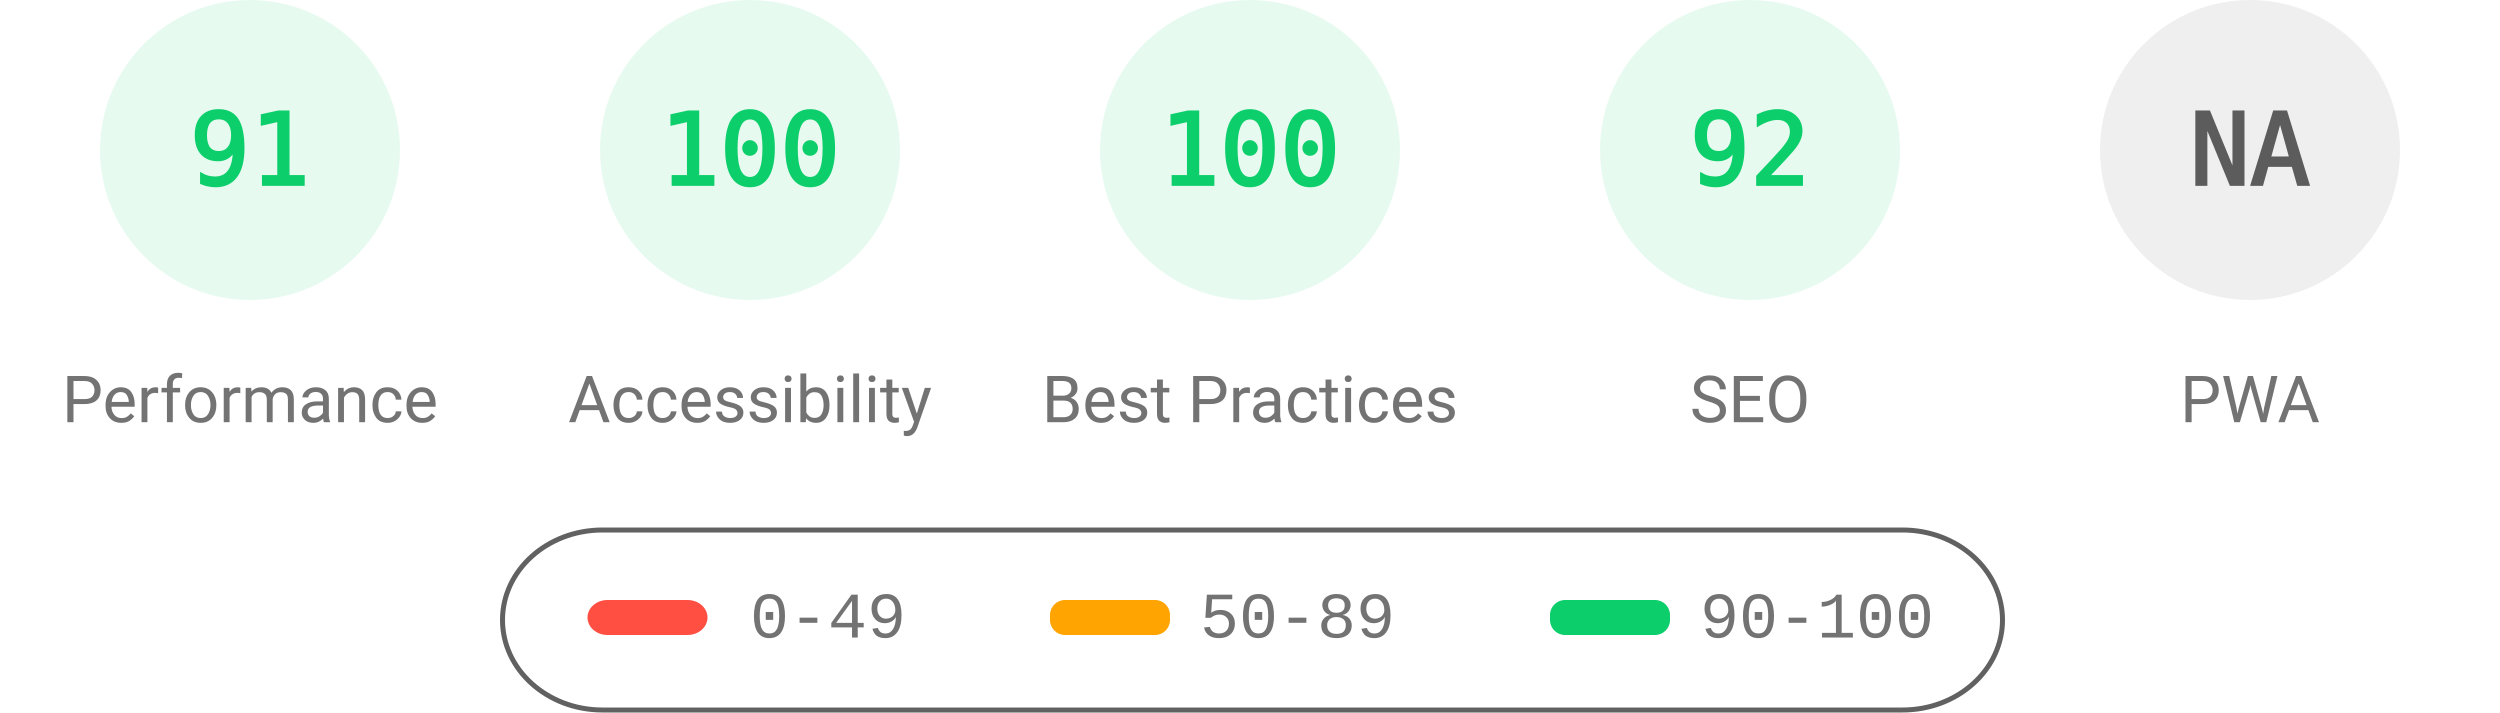
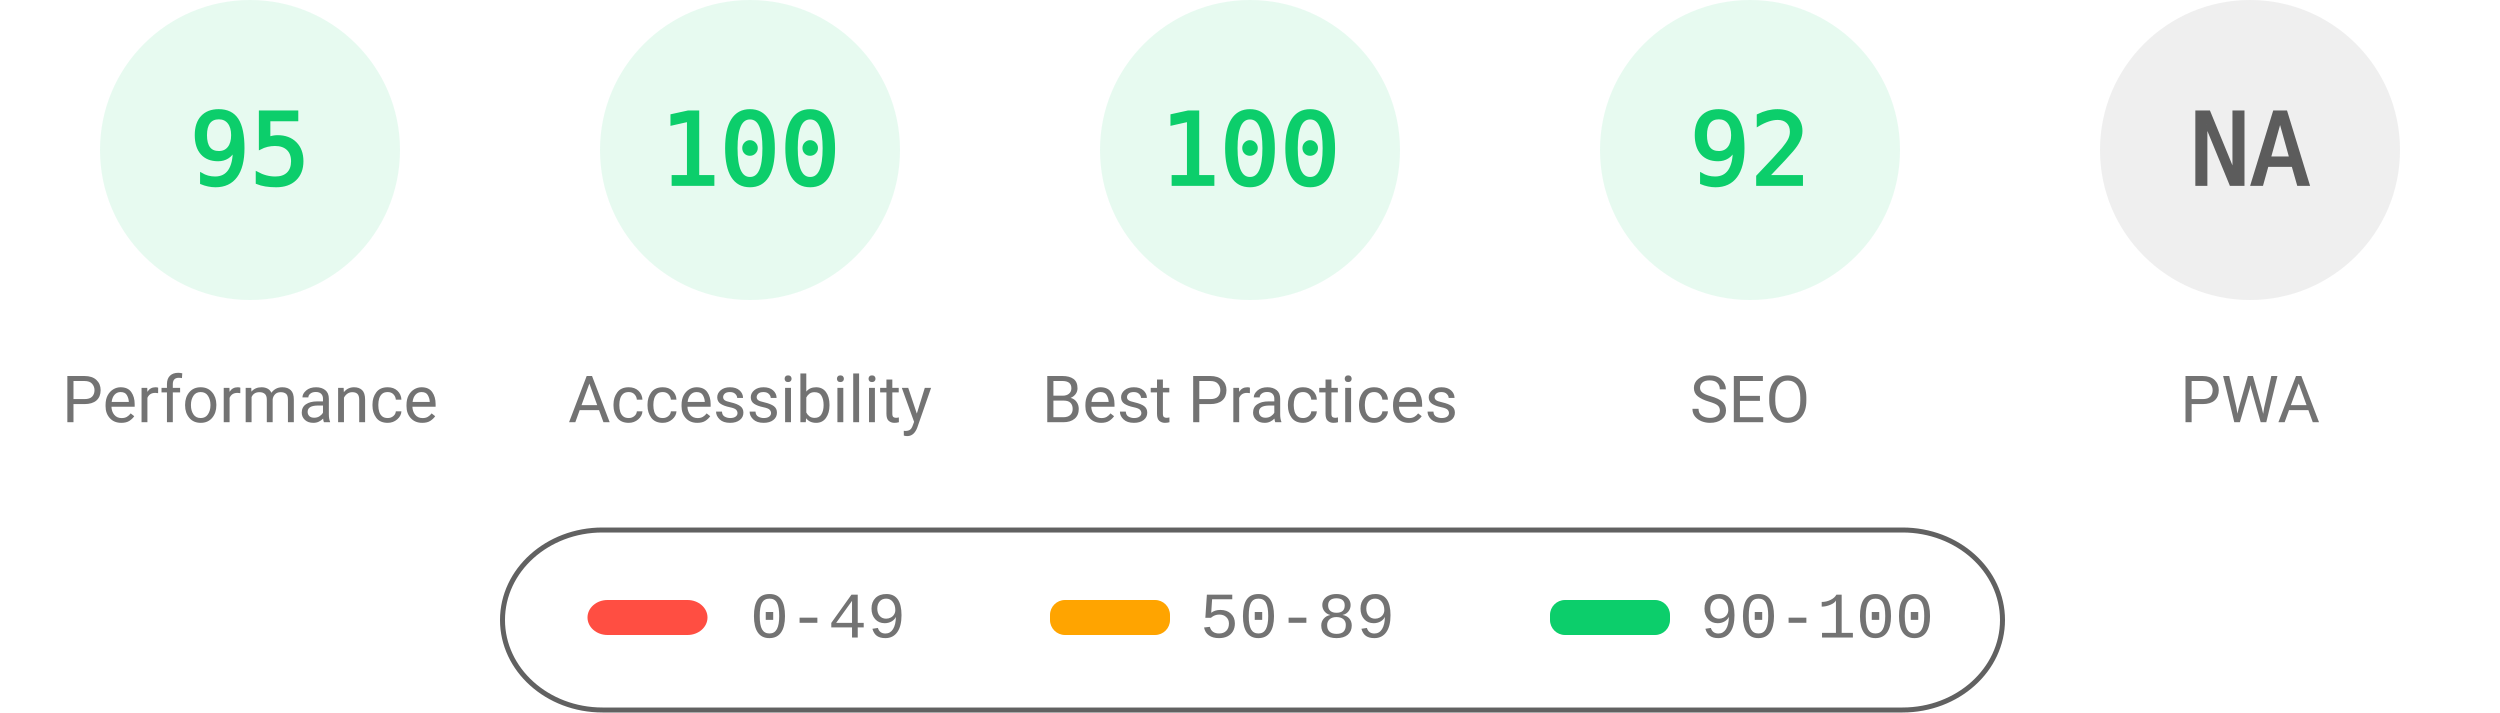
<svg xmlns="http://www.w3.org/2000/svg" fill="none" width="1000" height="285">
  <style>.gauge-base{opacity:.1}.gauge-arc{fill:none;animation-delay:250ms;stroke-linecap:round;transform:rotate(-90deg);transform-origin:100px 60px;animation:load-gauge 1s ease forwards}.guage-text{font-size:40px;font-family:monospace;text-align:center}.guage-red{color:#ff4e42;fill:#ff4e42;stroke:#ff4e42}.guage-orange{color:#ffa400;fill:#ffa400;stroke:#ffa400}.guage-green{color:#0cce6b;fill:#0cce6b;stroke:#0cce6b}.guage-undefined{color:#5c5c5c;fill:#5c5c5c;stroke:#5c5c5c}.guage-title{color:#737373;fill:#737373;stroke:none;font-size:26px;line-height:26px;font-family:Roboto,Halvetica,Arial,sans-serif}@keyframes load-gauge{from{stroke-dasharray:0 352.858}}</style>
  <svg class="guage-div guage-perf guage-green" viewBox="0 0 200 200" width="200" height="200">
    <circle class="gauge-base" r="56" cx="100" cy="60" stroke-width="8" />
-     <circle class="gauge-arc guage-arc-1" r="56" cx="100" cy="60" stroke-width="8" style="stroke-dasharray:320.191,351.858" />
-     <text class="guage-text" x="100" y="60" alignment-baseline="central" dominant-baseline="central" text-anchor="middle">91</text>
+     <circle class="gauge-arc guage-arc-1" r="56" cx="100" cy="60" stroke-width="8" style="stroke-dasharray:334.265,351.858" />
+     <text class="guage-text" x="100" y="60" alignment-baseline="central" dominant-baseline="central" text-anchor="middle">95</text>
    <text class="guage-title" x="100" y="160" alignment-baseline="central" dominant-baseline="central" text-anchor="middle">Performance</text>
  </svg>
  <svg class="guage-div guage-acc guage-green" viewBox="0 0 200 200" width="200" height="200" x="200">
    <circle class="gauge-base" r="56" cx="100" cy="60" stroke-width="8" />
    <circle class="gauge-arc guage-arc-2" r="56" cx="100" cy="60" stroke-width="8" style="stroke-dasharray:351.858,351.858" />
    <text class="guage-text" x="100" y="60" alignment-baseline="central" dominant-baseline="central" text-anchor="middle">100</text>
    <text class="guage-title" x="100" y="160" alignment-baseline="central" dominant-baseline="central" text-anchor="middle">Accessibility</text>
  </svg>
  <svg class="guage-div guage-best guage-green" viewBox="0 0 200 200" width="200" height="200" x="400">
    <circle class="gauge-base" r="56" cx="100" cy="60" stroke-width="8" />
    <circle class="gauge-arc guage-arc-3" r="56" cx="100" cy="60" stroke-width="8" style="stroke-dasharray:351.858,351.858" />
    <text class="guage-text" x="100" y="60" alignment-baseline="central" dominant-baseline="central" text-anchor="middle">100</text>
    <text class="guage-title" x="100" y="160" alignment-baseline="central" dominant-baseline="central" text-anchor="middle">Best Practices</text>
  </svg>
  <svg class="guage-div guage-seo guage-green" viewBox="0 0 200 200" width="200" height="200" x="600">
    <circle class="gauge-base" r="56" cx="100" cy="60" stroke-width="8" />
    <circle class="gauge-arc guage-arc-4" r="56" cx="100" cy="60" stroke-width="8" style="stroke-dasharray:323.709,351.858" />
    <text class="guage-text" x="100" y="60" alignment-baseline="central" dominant-baseline="central" text-anchor="middle">92</text>
    <text class="guage-title" x="100" y="160" alignment-baseline="central" dominant-baseline="central" text-anchor="middle">SEO</text>
  </svg>
  <svg class="guage-div guage-pwa guage-undefined" viewBox="0 0 200 200" width="200" height="200" x="800">
    <circle class="gauge-base" r="56" cx="100" cy="60" stroke-width="8" />
    <circle class="gauge-arc guage-arc-4" r="56" cx="100" cy="60" stroke-width="8" style="stroke-dasharray:351.858,351.858" />
    <text class="guage-text" x="100" y="60" alignment-baseline="central" dominant-baseline="central" text-anchor="middle">NA</text>
    <text class="guage-title" x="100" y="160" alignment-baseline="central" dominant-baseline="central" text-anchor="middle">PWA</text>
  </svg>
  <svg width="604" height="76" x="200" y="210">
    <path fill="none" id="canvas_background" d="M-1-1h604v80H-1z" />
    <rect fill-opacity="0" stroke="#616161" stroke-width="2" rx="40" id="svg_2" height="72" width="600" y="2" x="1" fill="#000" />
    <rect stroke="#000" rx="8" id="svg_3" height="14" width="48" y="30" x="35" stroke-opacity="null" stroke-width="0" fill="#ff4e42" />
    <rect stroke="#000" rx="6" id="svg_4" height="14" width="48" y="30" x="220" stroke-opacity="null" stroke-width="0" fill="#ffa400" />
    <rect stroke="#000" rx="6" id="svg_5" height="14" width="48" y="30" x="420" stroke-opacity="null" stroke-width="0" fill="#0cce6b" />
    <text xml:space="preserve" text-anchor="start" font-family="'Courier New', Courier, monospace" font-size="26" id="svg_6" y="45" x="100" stroke-opacity="null" stroke-width="0" stroke="#000" fill="#737373">0-49</text>
    <text xml:space="preserve" text-anchor="start" font-family="'Courier New', Courier, monospace" font-size="26" id="svg_7" y="45" x="280" stroke-opacity="null" stroke-width="0" stroke="#000" fill="#737373">50-89</text>
    <text xml:space="preserve" text-anchor="start" font-family="'Courier New', Courier, monospace" font-size="26" id="svg_8" y="45" x="480" stroke-opacity="null" stroke-width="0" stroke="#000" fill="#737373">90-100</text>
  </svg>
</svg>
